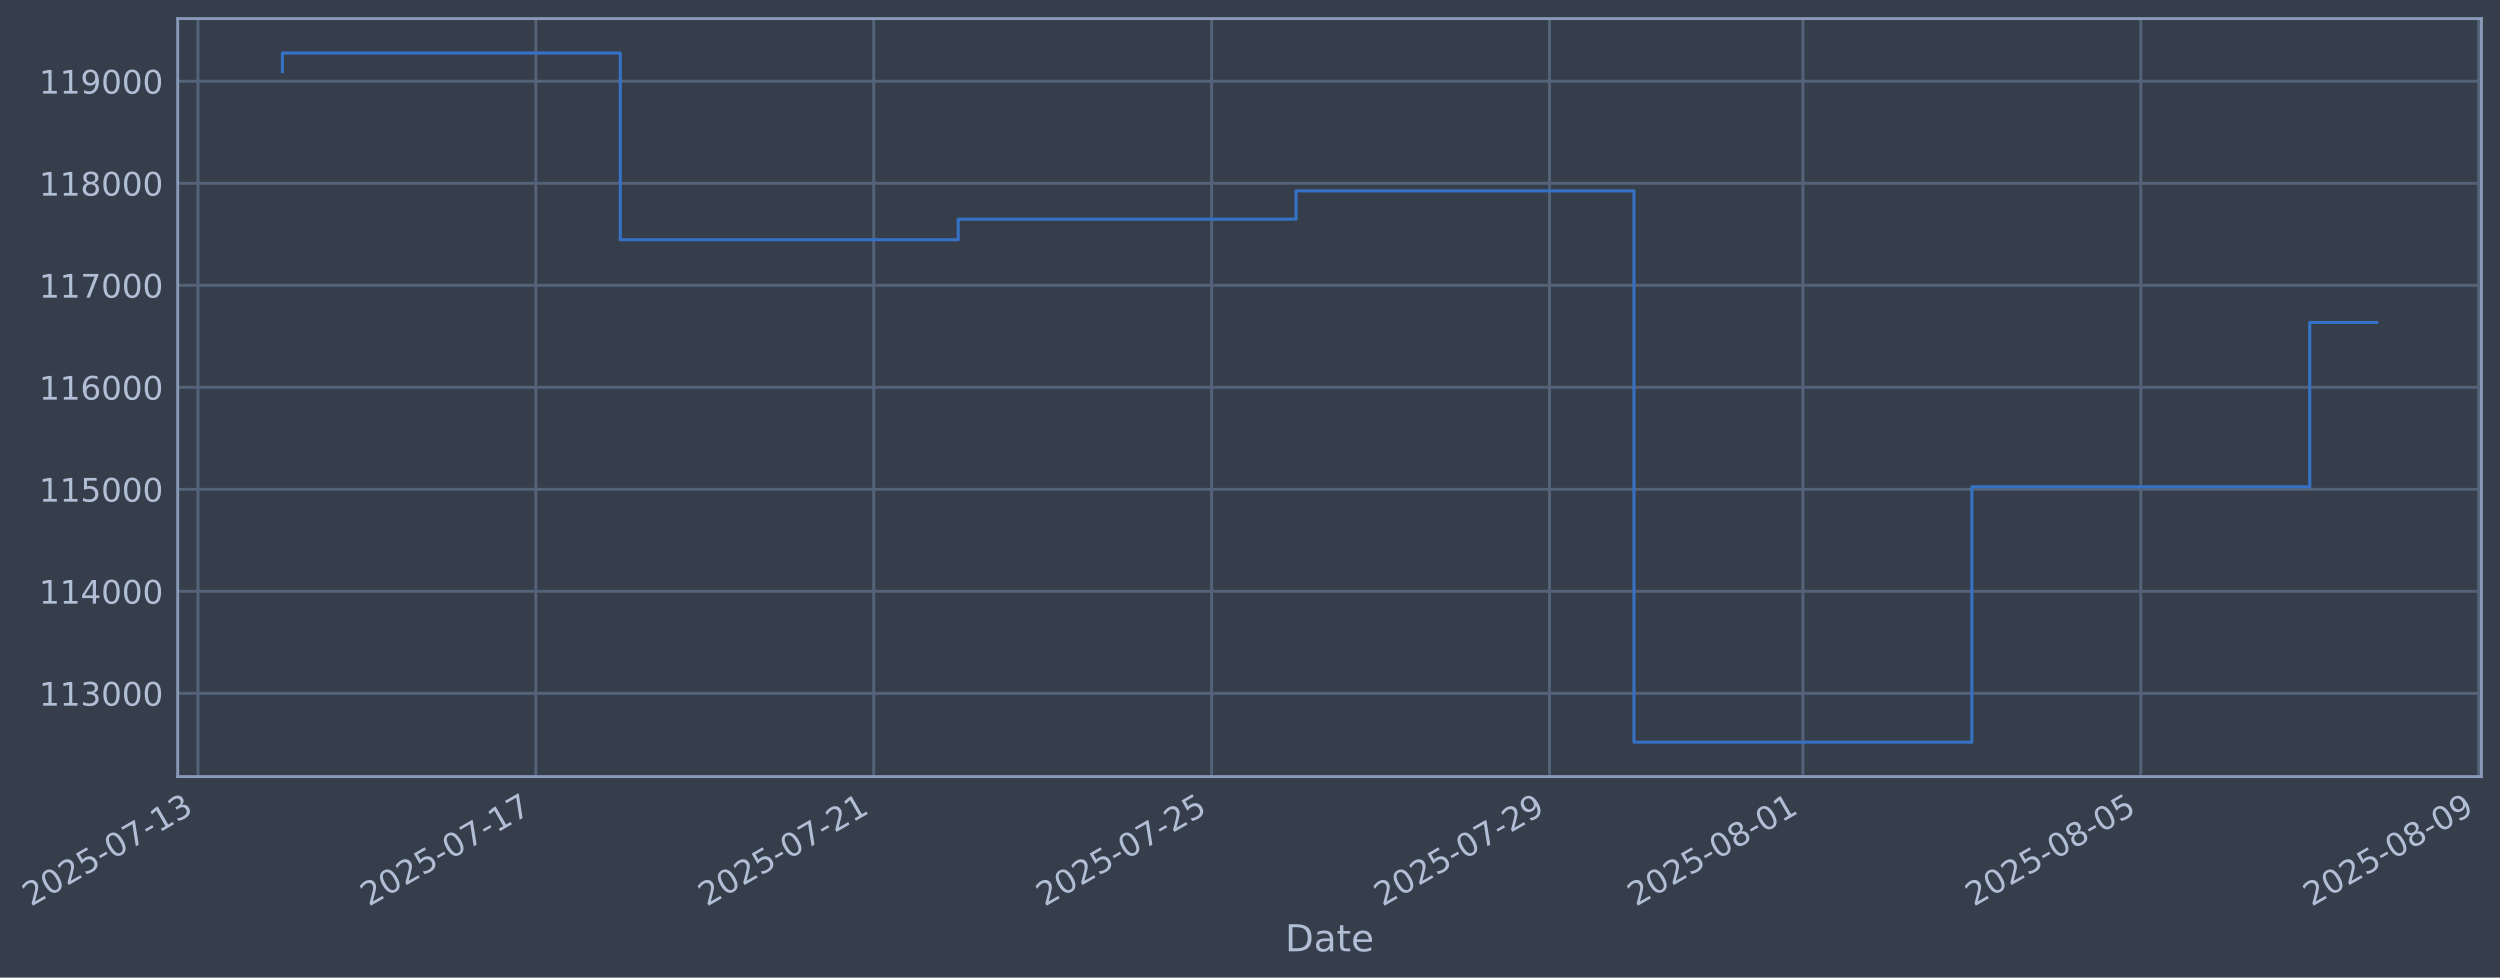
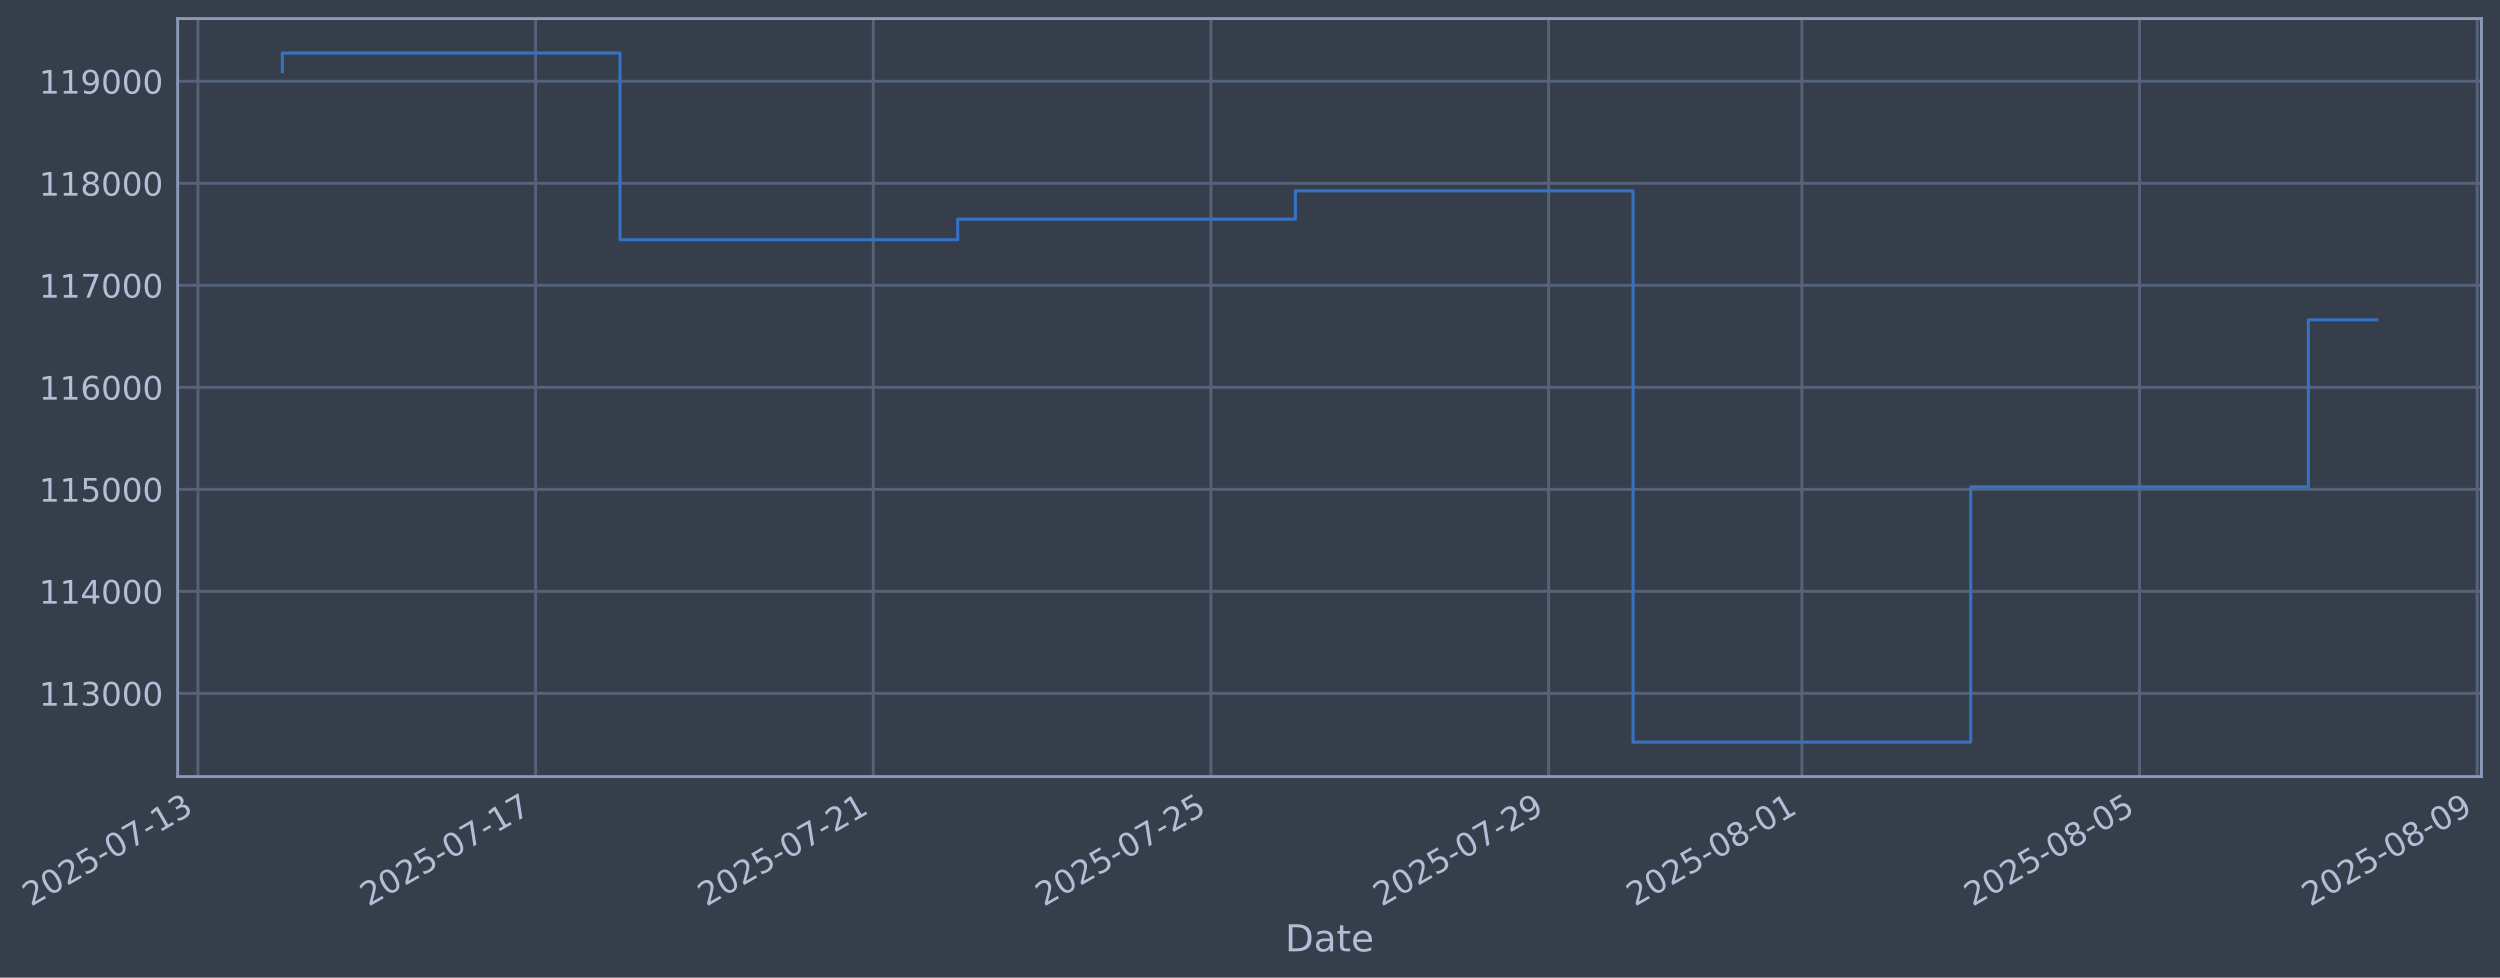
- <svg xmlns="http://www.w3.org/2000/svg" xmlns:xlink="http://www.w3.org/1999/xlink" width="968.868pt" height="378.87pt" viewBox="0 0 968.868 378.87" version="1.1">
+ <svg xmlns="http://www.w3.org/2000/svg" xmlns:xlink="http://www.w3.org/1999/xlink" width="968.845pt" height="378.87pt" viewBox="0 0 968.845 378.87" version="1.1">
  <defs>
    <style type="text/css">*{stroke-linejoin: round; stroke-linecap: butt}</style>
  </defs>
  <g id="figure_1">
    <g id="patch_1">
-       <path d="M 0 378.87  L 968.868 378.87  L 968.868 0  L 0 0  z " style="fill: #373e4b" />
+       <path d="M 0 378.87  L 968.845 378.87  L 968.845 0  L 0 0  z " style="fill: #373e4b" />
    </g>
    <g id="axes_1">
      <g id="patch_2">
-         <path d="M 68.868 300.96  L 961.668 300.96  L 961.668 7.2  L 68.868 7.2  z " style="fill: #373e4b" />
+         <path d="M 68.845 300.96  L 961.645 300.96  L 961.645 7.2  L 68.845 7.2  z " style="fill: #373e4b" />
      </g>
      <g id="matplotlib.axis_1">
        <g id="xtick_1">
          <g id="line2d_1">
-             <path d="M 76.713 300.96  L 76.713 7.2  " clip-path="url(#p8abdc5936f)" style="fill: none; stroke: #546379; stroke-width: 1.12; stroke-linecap: square" />
+             <path d="M 76.713 300.96  L 76.713 7.2  " clip-path="url(#p3510b5c3bd)" style="fill: none; stroke: #546379; stroke-width: 1.12; stroke-linecap: square" />
          </g>
          <g id="line2d_2" />
          <g id="text_1">
            <g style="fill: #b1bed6" transform="translate(11.98702 351.4642) rotate(-30) scale(0.126 -0.126)">
              <defs>
                <path id="DejaVuSans-32" d="M 1228 531  L 3431 531  L 3431 0  L 469 0  L 469 531  Q 828 903 1448 1529  Q 2069 2156 2228 2338  Q 2531 2678 2651 2914  Q 2772 3150 2772 3378  Q 2772 3750 2511 3984  Q 2250 4219 1831 4219  Q 1534 4219 1204 4116  Q 875 4013 500 3803  L 500 4441  Q 881 4594 1212 4672  Q 1544 4750 1819 4750  Q 2544 4750 2975 4387  Q 3406 4025 3406 3419  Q 3406 3131 3298 2873  Q 3191 2616 2906 2266  Q 2828 2175 2409 1742  Q 1991 1309 1228 531  z " transform="scale(0.015625)" />
                <path id="DejaVuSans-30" d="M 2034 4250  Q 1547 4250 1301 3770  Q 1056 3291 1056 2328  Q 1056 1369 1301 889  Q 1547 409 2034 409  Q 2525 409 2770 889  Q 3016 1369 3016 2328  Q 3016 3291 2770 3770  Q 2525 4250 2034 4250  z M 2034 4750  Q 2819 4750 3233 4129  Q 3647 3509 3647 2328  Q 3647 1150 3233 529  Q 2819 -91 2034 -91  Q 1250 -91 836 529  Q 422 1150 422 2328  Q 422 3509 836 4129  Q 1250 4750 2034 4750  z " transform="scale(0.015625)" />
                <path id="DejaVuSans-35" d="M 691 4666  L 3169 4666  L 3169 4134  L 1269 4134  L 1269 2991  Q 1406 3038 1543 3061  Q 1681 3084 1819 3084  Q 2600 3084 3056 2656  Q 3513 2228 3513 1497  Q 3513 744 3044 326  Q 2575 -91 1722 -91  Q 1428 -91 1123 -41  Q 819 9 494 109  L 494 744  Q 775 591 1075 516  Q 1375 441 1709 441  Q 2250 441 2565 725  Q 2881 1009 2881 1497  Q 2881 1984 2565 2268  Q 2250 2553 1709 2553  Q 1456 2553 1204 2497  Q 953 2441 691 2322  L 691 4666  z " transform="scale(0.015625)" />
                <path id="DejaVuSans-2d" d="M 313 2009  L 1997 2009  L 1997 1497  L 313 1497  L 313 2009  z " transform="scale(0.015625)" />
                <path id="DejaVuSans-37" d="M 525 4666  L 3525 4666  L 3525 4397  L 1831 0  L 1172 0  L 2766 4134  L 525 4134  L 525 4666  z " transform="scale(0.015625)" />
                <path id="DejaVuSans-31" d="M 794 531  L 1825 531  L 1825 4091  L 703 3866  L 703 4441  L 1819 4666  L 2450 4666  L 2450 531  L 3481 531  L 3481 0  L 794 0  L 794 531  z " transform="scale(0.015625)" />
                <path id="DejaVuSans-33" d="M 2597 2516  Q 3050 2419 3304 2112  Q 3559 1806 3559 1356  Q 3559 666 3084 287  Q 2609 -91 1734 -91  Q 1441 -91 1130 -33  Q 819 25 488 141  L 488 750  Q 750 597 1062 519  Q 1375 441 1716 441  Q 2309 441 2620 675  Q 2931 909 2931 1356  Q 2931 1769 2642 2001  Q 2353 2234 1838 2234  L 1294 2234  L 1294 2753  L 1863 2753  Q 2328 2753 2575 2939  Q 2822 3125 2822 3475  Q 2822 3834 2567 4026  Q 2313 4219 1838 4219  Q 1578 4219 1281 4162  Q 984 4106 628 3988  L 628 4550  Q 988 4650 1302 4700  Q 1616 4750 1894 4750  Q 2613 4750 3031 4423  Q 3450 4097 3450 3541  Q 3450 3153 3228 2886  Q 3006 2619 2597 2516  z " transform="scale(0.015625)" />
              </defs>
              <use xlink:href="#DejaVuSans-32" />
              <use xlink:href="#DejaVuSans-30" transform="translate(63.62305 0)" />
              <use xlink:href="#DejaVuSans-32" transform="translate(127.2461 0)" />
              <use xlink:href="#DejaVuSans-35" transform="translate(190.8691 0)" />
              <use xlink:href="#DejaVuSans-2d" transform="translate(254.4922 0)" />
              <use xlink:href="#DejaVuSans-30" transform="translate(290.5762 0)" />
              <use xlink:href="#DejaVuSans-37" transform="translate(354.1992 0)" />
              <use xlink:href="#DejaVuSans-2d" transform="translate(417.8223 0)" />
              <use xlink:href="#DejaVuSans-31" transform="translate(453.9062 0)" />
              <use xlink:href="#DejaVuSans-33" transform="translate(517.5293 0)" />
            </g>
          </g>
        </g>
        <g id="xtick_2">
          <g id="line2d_3">
-             <path d="M 207.661 300.96  L 207.661 7.2  " clip-path="url(#p8abdc5936f)" style="fill: none; stroke: #546379; stroke-width: 1.12; stroke-linecap: square" />
+             <path d="M 207.571 300.96  L 207.571 7.2  " clip-path="url(#p3510b5c3bd)" style="fill: none; stroke: #546379; stroke-width: 1.12; stroke-linecap: square" />
          </g>
          <g id="line2d_4" />
          <g id="text_2">
-             <g style="fill: #b1bed6" transform="translate(142.9353 351.4642) rotate(-30) scale(0.126 -0.126)">
+             <g style="fill: #b1bed6" transform="translate(142.8458 351.4642) rotate(-30) scale(0.126 -0.126)">
              <use xlink:href="#DejaVuSans-32" />
              <use xlink:href="#DejaVuSans-30" transform="translate(63.62305 0)" />
              <use xlink:href="#DejaVuSans-32" transform="translate(127.2461 0)" />
              <use xlink:href="#DejaVuSans-35" transform="translate(190.8691 0)" />
              <use xlink:href="#DejaVuSans-2d" transform="translate(254.4922 0)" />
              <use xlink:href="#DejaVuSans-30" transform="translate(290.5762 0)" />
              <use xlink:href="#DejaVuSans-37" transform="translate(354.1992 0)" />
              <use xlink:href="#DejaVuSans-2d" transform="translate(417.8223 0)" />
              <use xlink:href="#DejaVuSans-31" transform="translate(453.9062 0)" />
              <use xlink:href="#DejaVuSans-37" transform="translate(517.5293 0)" />
            </g>
          </g>
        </g>
        <g id="xtick_3">
          <g id="line2d_5">
-             <path d="M 338.609 300.96  L 338.609 7.2  " clip-path="url(#p8abdc5936f)" style="fill: none; stroke: #546379; stroke-width: 1.12; stroke-linecap: square" />
+             <path d="M 338.43 300.96  L 338.43 7.2  " clip-path="url(#p3510b5c3bd)" style="fill: none; stroke: #546379; stroke-width: 1.12; stroke-linecap: square" />
          </g>
          <g id="line2d_6" />
          <g id="text_3">
-             <g style="fill: #b1bed6" transform="translate(273.8836 351.4642) rotate(-30) scale(0.126 -0.126)">
+             <g style="fill: #b1bed6" transform="translate(273.7047 351.4642) rotate(-30) scale(0.126 -0.126)">
              <use xlink:href="#DejaVuSans-32" />
              <use xlink:href="#DejaVuSans-30" transform="translate(63.62305 0)" />
              <use xlink:href="#DejaVuSans-32" transform="translate(127.2461 0)" />
              <use xlink:href="#DejaVuSans-35" transform="translate(190.8691 0)" />
              <use xlink:href="#DejaVuSans-2d" transform="translate(254.4922 0)" />
              <use xlink:href="#DejaVuSans-30" transform="translate(290.5762 0)" />
              <use xlink:href="#DejaVuSans-37" transform="translate(354.1992 0)" />
              <use xlink:href="#DejaVuSans-2d" transform="translate(417.8223 0)" />
              <use xlink:href="#DejaVuSans-32" transform="translate(453.9062 0)" />
              <use xlink:href="#DejaVuSans-31" transform="translate(517.5293 0)" />
            </g>
          </g>
        </g>
        <g id="xtick_4">
          <g id="line2d_7">
-             <path d="M 469.557 300.96  L 469.557 7.2  " clip-path="url(#p8abdc5936f)" style="fill: none; stroke: #546379; stroke-width: 1.12; stroke-linecap: square" />
+             <path d="M 469.289 300.96  L 469.289 7.2  " clip-path="url(#p3510b5c3bd)" style="fill: none; stroke: #546379; stroke-width: 1.12; stroke-linecap: square" />
          </g>
          <g id="line2d_8" />
          <g id="text_4">
-             <g style="fill: #b1bed6" transform="translate(404.8318 351.4642) rotate(-30) scale(0.126 -0.126)">
+             <g style="fill: #b1bed6" transform="translate(404.5635 351.4642) rotate(-30) scale(0.126 -0.126)">
              <use xlink:href="#DejaVuSans-32" />
              <use xlink:href="#DejaVuSans-30" transform="translate(63.62305 0)" />
              <use xlink:href="#DejaVuSans-32" transform="translate(127.2461 0)" />
              <use xlink:href="#DejaVuSans-35" transform="translate(190.8691 0)" />
              <use xlink:href="#DejaVuSans-2d" transform="translate(254.4922 0)" />
              <use xlink:href="#DejaVuSans-30" transform="translate(290.5762 0)" />
              <use xlink:href="#DejaVuSans-37" transform="translate(354.1992 0)" />
              <use xlink:href="#DejaVuSans-2d" transform="translate(417.8223 0)" />
              <use xlink:href="#DejaVuSans-32" transform="translate(453.9062 0)" />
              <use xlink:href="#DejaVuSans-35" transform="translate(517.5293 0)" />
            </g>
          </g>
        </g>
        <g id="xtick_5">
          <g id="line2d_9">
-             <path d="M 600.506 300.96  L 600.506 7.2  " clip-path="url(#p8abdc5936f)" style="fill: none; stroke: #546379; stroke-width: 1.12; stroke-linecap: square" />
+             <path d="M 600.148 300.96  L 600.148 7.2  " clip-path="url(#p3510b5c3bd)" style="fill: none; stroke: #546379; stroke-width: 1.12; stroke-linecap: square" />
          </g>
          <g id="line2d_10" />
          <g id="text_5">
-             <g style="fill: #b1bed6" transform="translate(535.7801 351.4642) rotate(-30) scale(0.126 -0.126)">
+             <g style="fill: #b1bed6" transform="translate(535.4223 351.4642) rotate(-30) scale(0.126 -0.126)">
              <defs>
                <path id="DejaVuSans-39" d="M 703 97  L 703 672  Q 941 559 1184 500  Q 1428 441 1663 441  Q 2288 441 2617 861  Q 2947 1281 2994 2138  Q 2813 1869 2534 1725  Q 2256 1581 1919 1581  Q 1219 1581 811 2004  Q 403 2428 403 3163  Q 403 3881 828 4315  Q 1253 4750 1959 4750  Q 2769 4750 3195 4129  Q 3622 3509 3622 2328  Q 3622 1225 3098 567  Q 2575 -91 1691 -91  Q 1453 -91 1209 -44  Q 966 3 703 97  z M 1959 2075  Q 2384 2075 2632 2365  Q 2881 2656 2881 3163  Q 2881 3666 2632 3958  Q 2384 4250 1959 4250  Q 1534 4250 1286 3958  Q 1038 3666 1038 3163  Q 1038 2656 1286 2365  Q 1534 2075 1959 2075  z " transform="scale(0.015625)" />
              </defs>
              <use xlink:href="#DejaVuSans-32" />
              <use xlink:href="#DejaVuSans-30" transform="translate(63.62305 0)" />
              <use xlink:href="#DejaVuSans-32" transform="translate(127.2461 0)" />
              <use xlink:href="#DejaVuSans-35" transform="translate(190.8691 0)" />
              <use xlink:href="#DejaVuSans-2d" transform="translate(254.4922 0)" />
              <use xlink:href="#DejaVuSans-30" transform="translate(290.5762 0)" />
              <use xlink:href="#DejaVuSans-37" transform="translate(354.1992 0)" />
              <use xlink:href="#DejaVuSans-2d" transform="translate(417.8223 0)" />
              <use xlink:href="#DejaVuSans-32" transform="translate(453.9062 0)" />
              <use xlink:href="#DejaVuSans-39" transform="translate(517.5293 0)" />
            </g>
          </g>
        </g>
        <g id="xtick_6">
          <g id="line2d_11">
-             <path d="M 698.717 300.96  L 698.717 7.2  " clip-path="url(#p8abdc5936f)" style="fill: none; stroke: #546379; stroke-width: 1.12; stroke-linecap: square" />
+             <path d="M 698.292 300.96  L 698.292 7.2  " clip-path="url(#p3510b5c3bd)" style="fill: none; stroke: #546379; stroke-width: 1.12; stroke-linecap: square" />
          </g>
          <g id="line2d_12" />
          <g id="text_6">
-             <g style="fill: #b1bed6" transform="translate(633.9913 351.4642) rotate(-30) scale(0.126 -0.126)">
+             <g style="fill: #b1bed6" transform="translate(633.5664 351.4642) rotate(-30) scale(0.126 -0.126)">
              <defs>
                <path id="DejaVuSans-38" d="M 2034 2216  Q 1584 2216 1326 1975  Q 1069 1734 1069 1313  Q 1069 891 1326 650  Q 1584 409 2034 409  Q 2484 409 2743 651  Q 3003 894 3003 1313  Q 3003 1734 2745 1975  Q 2488 2216 2034 2216  z M 1403 2484  Q 997 2584 770 2862  Q 544 3141 544 3541  Q 544 4100 942 4425  Q 1341 4750 2034 4750  Q 2731 4750 3128 4425  Q 3525 4100 3525 3541  Q 3525 3141 3298 2862  Q 3072 2584 2669 2484  Q 3125 2378 3379 2068  Q 3634 1759 3634 1313  Q 3634 634 3220 271  Q 2806 -91 2034 -91  Q 1263 -91 848 271  Q 434 634 434 1313  Q 434 1759 690 2068  Q 947 2378 1403 2484  z M 1172 3481  Q 1172 3119 1398 2916  Q 1625 2713 2034 2713  Q 2441 2713 2670 2916  Q 2900 3119 2900 3481  Q 2900 3844 2670 4047  Q 2441 4250 2034 4250  Q 1625 4250 1398 4047  Q 1172 3844 1172 3481  z " transform="scale(0.015625)" />
              </defs>
              <use xlink:href="#DejaVuSans-32" />
              <use xlink:href="#DejaVuSans-30" transform="translate(63.62305 0)" />
              <use xlink:href="#DejaVuSans-32" transform="translate(127.2461 0)" />
              <use xlink:href="#DejaVuSans-35" transform="translate(190.8691 0)" />
              <use xlink:href="#DejaVuSans-2d" transform="translate(254.4922 0)" />
              <use xlink:href="#DejaVuSans-30" transform="translate(290.5762 0)" />
              <use xlink:href="#DejaVuSans-38" transform="translate(354.1992 0)" />
              <use xlink:href="#DejaVuSans-2d" transform="translate(417.8223 0)" />
              <use xlink:href="#DejaVuSans-30" transform="translate(453.9062 0)" />
              <use xlink:href="#DejaVuSans-31" transform="translate(517.5293 0)" />
            </g>
          </g>
        </g>
        <g id="xtick_7">
          <g id="line2d_13">
-             <path d="M 829.665 300.96  L 829.665 7.2  " clip-path="url(#p8abdc5936f)" style="fill: none; stroke: #546379; stroke-width: 1.12; stroke-linecap: square" />
+             <path d="M 829.151 300.96  L 829.151 7.2  " clip-path="url(#p3510b5c3bd)" style="fill: none; stroke: #546379; stroke-width: 1.12; stroke-linecap: square" />
          </g>
          <g id="line2d_14" />
          <g id="text_7">
-             <g style="fill: #b1bed6" transform="translate(764.9396 351.4642) rotate(-30) scale(0.126 -0.126)">
+             <g style="fill: #b1bed6" transform="translate(764.4252 351.4642) rotate(-30) scale(0.126 -0.126)">
              <use xlink:href="#DejaVuSans-32" />
              <use xlink:href="#DejaVuSans-30" transform="translate(63.62305 0)" />
              <use xlink:href="#DejaVuSans-32" transform="translate(127.2461 0)" />
              <use xlink:href="#DejaVuSans-35" transform="translate(190.8691 0)" />
              <use xlink:href="#DejaVuSans-2d" transform="translate(254.4922 0)" />
              <use xlink:href="#DejaVuSans-30" transform="translate(290.5762 0)" />
              <use xlink:href="#DejaVuSans-38" transform="translate(354.1992 0)" />
              <use xlink:href="#DejaVuSans-2d" transform="translate(417.8223 0)" />
              <use xlink:href="#DejaVuSans-30" transform="translate(453.9062 0)" />
              <use xlink:href="#DejaVuSans-35" transform="translate(517.5293 0)" />
            </g>
          </g>
        </g>
        <g id="xtick_8">
          <g id="line2d_15">
-             <path d="M 960.613 300.96  L 960.613 7.2  " clip-path="url(#p8abdc5936f)" style="fill: none; stroke: #546379; stroke-width: 1.12; stroke-linecap: square" />
+             <path d="M 960.01 300.96  L 960.01 7.2  " clip-path="url(#p3510b5c3bd)" style="fill: none; stroke: #546379; stroke-width: 1.12; stroke-linecap: square" />
          </g>
          <g id="line2d_16" />
          <g id="text_8">
-             <g style="fill: #b1bed6" transform="translate(895.8879 351.4642) rotate(-30) scale(0.126 -0.126)">
+             <g style="fill: #b1bed6" transform="translate(895.2841 351.4642) rotate(-30) scale(0.126 -0.126)">
              <use xlink:href="#DejaVuSans-32" />
              <use xlink:href="#DejaVuSans-30" transform="translate(63.62305 0)" />
              <use xlink:href="#DejaVuSans-32" transform="translate(127.2461 0)" />
              <use xlink:href="#DejaVuSans-35" transform="translate(190.8691 0)" />
              <use xlink:href="#DejaVuSans-2d" transform="translate(254.4922 0)" />
              <use xlink:href="#DejaVuSans-30" transform="translate(290.5762 0)" />
              <use xlink:href="#DejaVuSans-38" transform="translate(354.1992 0)" />
              <use xlink:href="#DejaVuSans-2d" transform="translate(417.8223 0)" />
              <use xlink:href="#DejaVuSans-30" transform="translate(453.9062 0)" />
              <use xlink:href="#DejaVuSans-39" transform="translate(517.5293 0)" />
            </g>
          </g>
        </g>
        <g id="text_9">
-           <g style="fill: #b1bed6" transform="translate(498.0587 368.6753) scale(0.144 -0.144)">
+           <g style="fill: #b1bed6" transform="translate(498.0363 368.6753) scale(0.144 -0.144)">
            <defs>
              <path id="DejaVuSans-44" d="M 1259 4147  L 1259 519  L 2022 519  Q 2988 519 3436 956  Q 3884 1394 3884 2338  Q 3884 3275 3436 3711  Q 2988 4147 2022 4147  L 1259 4147  z M 628 4666  L 1925 4666  Q 3281 4666 3915 4102  Q 4550 3538 4550 2338  Q 4550 1131 3912 565  Q 3275 0 1925 0  L 628 0  L 628 4666  z " transform="scale(0.015625)" />
              <path id="DejaVuSans-61" d="M 2194 1759  Q 1497 1759 1228 1600  Q 959 1441 959 1056  Q 959 750 1161 570  Q 1363 391 1709 391  Q 2188 391 2477 730  Q 2766 1069 2766 1631  L 2766 1759  L 2194 1759  z M 3341 1997  L 3341 0  L 2766 0  L 2766 531  Q 2569 213 2275 61  Q 1981 -91 1556 -91  Q 1019 -91 701 211  Q 384 513 384 1019  Q 384 1609 779 1909  Q 1175 2209 1959 2209  L 2766 2209  L 2766 2266  Q 2766 2663 2505 2880  Q 2244 3097 1772 3097  Q 1472 3097 1187 3025  Q 903 2953 641 2809  L 641 3341  Q 956 3463 1253 3523  Q 1550 3584 1831 3584  Q 2591 3584 2966 3190  Q 3341 2797 3341 1997  z " transform="scale(0.015625)" />
              <path id="DejaVuSans-74" d="M 1172 4494  L 1172 3500  L 2356 3500  L 2356 3053  L 1172 3053  L 1172 1153  Q 1172 725 1289 603  Q 1406 481 1766 481  L 2356 481  L 2356 0  L 1766 0  Q 1100 0 847 248  Q 594 497 594 1153  L 594 3053  L 172 3053  L 172 3500  L 594 3500  L 594 4494  L 1172 4494  z " transform="scale(0.015625)" />
              <path id="DejaVuSans-65" d="M 3597 1894  L 3597 1613  L 953 1613  Q 991 1019 1311 708  Q 1631 397 2203 397  Q 2534 397 2845 478  Q 3156 559 3463 722  L 3463 178  Q 3153 47 2828 -22  Q 2503 -91 2169 -91  Q 1331 -91 842 396  Q 353 884 353 1716  Q 353 2575 817 3079  Q 1281 3584 2069 3584  Q 2775 3584 3186 3129  Q 3597 2675 3597 1894  z M 3022 2063  Q 3016 2534 2758 2815  Q 2500 3097 2075 3097  Q 1594 3097 1305 2825  Q 1016 2553 972 2059  L 3022 2063  z " transform="scale(0.015625)" />
            </defs>
            <use xlink:href="#DejaVuSans-44" />
            <use xlink:href="#DejaVuSans-61" transform="translate(77.00195 0)" />
            <use xlink:href="#DejaVuSans-74" transform="translate(138.2812 0)" />
            <use xlink:href="#DejaVuSans-65" transform="translate(177.4902 0)" />
          </g>
        </g>
      </g>
      <g id="matplotlib.axis_2">
        <g id="ytick_1">
          <g id="line2d_17">
-             <path d="M 68.868 268.698  L 961.668 268.698  " clip-path="url(#p8abdc5936f)" style="fill: none; stroke: #546379; stroke-width: 1.12; stroke-linecap: square" />
+             <path d="M 68.845 268.698  L 961.645 268.698  " clip-path="url(#p3510b5c3bd)" style="fill: none; stroke: #546379; stroke-width: 1.12; stroke-linecap: square" />
          </g>
          <g id="line2d_18" />
          <g id="text_10">
-             <g style="fill: #b1bed6" transform="translate(15.16728 273.4854) scale(0.126 -0.126)">
+             <g style="fill: #b1bed6" transform="translate(15.14491 273.4854) scale(0.126 -0.126)">
              <use xlink:href="#DejaVuSans-31" />
              <use xlink:href="#DejaVuSans-31" transform="translate(63.62305 0)" />
              <use xlink:href="#DejaVuSans-33" transform="translate(127.2461 0)" />
              <use xlink:href="#DejaVuSans-30" transform="translate(190.8691 0)" />
              <use xlink:href="#DejaVuSans-30" transform="translate(254.4922 0)" />
              <use xlink:href="#DejaVuSans-30" transform="translate(318.1152 0)" />
            </g>
          </g>
        </g>
        <g id="ytick_2">
          <g id="line2d_19">
-             <path d="M 68.868 229.165  L 961.668 229.165  " clip-path="url(#p8abdc5936f)" style="fill: none; stroke: #546379; stroke-width: 1.12; stroke-linecap: square" />
+             <path d="M 68.845 229.165  L 961.645 229.165  " clip-path="url(#p3510b5c3bd)" style="fill: none; stroke: #546379; stroke-width: 1.12; stroke-linecap: square" />
          </g>
          <g id="line2d_20" />
          <g id="text_11">
-             <g style="fill: #b1bed6" transform="translate(15.16728 233.952) scale(0.126 -0.126)">
+             <g style="fill: #b1bed6" transform="translate(15.14491 233.952) scale(0.126 -0.126)">
              <defs>
                <path id="DejaVuSans-34" d="M 2419 4116  L 825 1625  L 2419 1625  L 2419 4116  z M 2253 4666  L 3047 4666  L 3047 1625  L 3713 1625  L 3713 1100  L 3047 1100  L 3047 0  L 2419 0  L 2419 1100  L 313 1100  L 313 1709  L 2253 4666  z " transform="scale(0.015625)" />
              </defs>
              <use xlink:href="#DejaVuSans-31" />
              <use xlink:href="#DejaVuSans-31" transform="translate(63.62305 0)" />
              <use xlink:href="#DejaVuSans-34" transform="translate(127.2461 0)" />
              <use xlink:href="#DejaVuSans-30" transform="translate(190.8691 0)" />
              <use xlink:href="#DejaVuSans-30" transform="translate(254.4922 0)" />
              <use xlink:href="#DejaVuSans-30" transform="translate(318.1152 0)" />
            </g>
          </g>
        </g>
        <g id="ytick_3">
          <g id="line2d_21">
-             <path d="M 68.868 189.631  L 961.668 189.631  " clip-path="url(#p8abdc5936f)" style="fill: none; stroke: #546379; stroke-width: 1.12; stroke-linecap: square" />
+             <path d="M 68.845 189.631  L 961.645 189.631  " clip-path="url(#p3510b5c3bd)" style="fill: none; stroke: #546379; stroke-width: 1.12; stroke-linecap: square" />
          </g>
          <g id="line2d_22" />
          <g id="text_12">
-             <g style="fill: #b1bed6" transform="translate(15.16728 194.4185) scale(0.126 -0.126)">
+             <g style="fill: #b1bed6" transform="translate(15.14491 194.4185) scale(0.126 -0.126)">
              <use xlink:href="#DejaVuSans-31" />
              <use xlink:href="#DejaVuSans-31" transform="translate(63.62305 0)" />
              <use xlink:href="#DejaVuSans-35" transform="translate(127.2461 0)" />
              <use xlink:href="#DejaVuSans-30" transform="translate(190.8691 0)" />
              <use xlink:href="#DejaVuSans-30" transform="translate(254.4922 0)" />
              <use xlink:href="#DejaVuSans-30" transform="translate(318.1152 0)" />
            </g>
          </g>
        </g>
        <g id="ytick_4">
          <g id="line2d_23">
-             <path d="M 68.868 150.098  L 961.668 150.098  " clip-path="url(#p8abdc5936f)" style="fill: none; stroke: #546379; stroke-width: 1.12; stroke-linecap: square" />
+             <path d="M 68.845 150.098  L 961.645 150.098  " clip-path="url(#p3510b5c3bd)" style="fill: none; stroke: #546379; stroke-width: 1.12; stroke-linecap: square" />
          </g>
          <g id="line2d_24" />
          <g id="text_13">
-             <g style="fill: #b1bed6" transform="translate(15.16728 154.885) scale(0.126 -0.126)">
+             <g style="fill: #b1bed6" transform="translate(15.14491 154.885) scale(0.126 -0.126)">
              <defs>
                <path id="DejaVuSans-36" d="M 2113 2584  Q 1688 2584 1439 2293  Q 1191 2003 1191 1497  Q 1191 994 1439 701  Q 1688 409 2113 409  Q 2538 409 2786 701  Q 3034 994 3034 1497  Q 3034 2003 2786 2293  Q 2538 2584 2113 2584  z M 3366 4563  L 3366 3988  Q 3128 4100 2886 4159  Q 2644 4219 2406 4219  Q 1781 4219 1451 3797  Q 1122 3375 1075 2522  Q 1259 2794 1537 2939  Q 1816 3084 2150 3084  Q 2853 3084 3261 2657  Q 3669 2231 3669 1497  Q 3669 778 3244 343  Q 2819 -91 2113 -91  Q 1303 -91 875 529  Q 447 1150 447 2328  Q 447 3434 972 4092  Q 1497 4750 2381 4750  Q 2619 4750 2861 4703  Q 3103 4656 3366 4563  z " transform="scale(0.015625)" />
              </defs>
              <use xlink:href="#DejaVuSans-31" />
              <use xlink:href="#DejaVuSans-31" transform="translate(63.62305 0)" />
              <use xlink:href="#DejaVuSans-36" transform="translate(127.2461 0)" />
              <use xlink:href="#DejaVuSans-30" transform="translate(190.8691 0)" />
              <use xlink:href="#DejaVuSans-30" transform="translate(254.4922 0)" />
              <use xlink:href="#DejaVuSans-30" transform="translate(318.1152 0)" />
            </g>
          </g>
        </g>
        <g id="ytick_5">
          <g id="line2d_25">
-             <path d="M 68.868 110.565  L 961.668 110.565  " clip-path="url(#p8abdc5936f)" style="fill: none; stroke: #546379; stroke-width: 1.12; stroke-linecap: square" />
+             <path d="M 68.845 110.565  L 961.645 110.565  " clip-path="url(#p3510b5c3bd)" style="fill: none; stroke: #546379; stroke-width: 1.12; stroke-linecap: square" />
          </g>
          <g id="line2d_26" />
          <g id="text_14">
-             <g style="fill: #b1bed6" transform="translate(15.16728 115.3515) scale(0.126 -0.126)">
+             <g style="fill: #b1bed6" transform="translate(15.14491 115.3515) scale(0.126 -0.126)">
              <use xlink:href="#DejaVuSans-31" />
              <use xlink:href="#DejaVuSans-31" transform="translate(63.62305 0)" />
              <use xlink:href="#DejaVuSans-37" transform="translate(127.2461 0)" />
              <use xlink:href="#DejaVuSans-30" transform="translate(190.8691 0)" />
              <use xlink:href="#DejaVuSans-30" transform="translate(254.4922 0)" />
              <use xlink:href="#DejaVuSans-30" transform="translate(318.1152 0)" />
            </g>
          </g>
        </g>
        <g id="ytick_6">
          <g id="line2d_27">
-             <path d="M 68.868 71.031  L 961.668 71.031  " clip-path="url(#p8abdc5936f)" style="fill: none; stroke: #546379; stroke-width: 1.12; stroke-linecap: square" />
+             <path d="M 68.845 71.031  L 961.645 71.031  " clip-path="url(#p3510b5c3bd)" style="fill: none; stroke: #546379; stroke-width: 1.12; stroke-linecap: square" />
          </g>
          <g id="line2d_28" />
          <g id="text_15">
-             <g style="fill: #b1bed6" transform="translate(15.16728 75.81806) scale(0.126 -0.126)">
+             <g style="fill: #b1bed6" transform="translate(15.14491 75.81806) scale(0.126 -0.126)">
              <use xlink:href="#DejaVuSans-31" />
              <use xlink:href="#DejaVuSans-31" transform="translate(63.62305 0)" />
              <use xlink:href="#DejaVuSans-38" transform="translate(127.2461 0)" />
              <use xlink:href="#DejaVuSans-30" transform="translate(190.8691 0)" />
              <use xlink:href="#DejaVuSans-30" transform="translate(254.4922 0)" />
              <use xlink:href="#DejaVuSans-30" transform="translate(318.1152 0)" />
            </g>
          </g>
        </g>
        <g id="ytick_7">
          <g id="line2d_29">
-             <path d="M 68.868 31.498  L 961.668 31.498  " clip-path="url(#p8abdc5936f)" style="fill: none; stroke: #546379; stroke-width: 1.12; stroke-linecap: square" />
+             <path d="M 68.845 31.498  L 961.645 31.498  " clip-path="url(#p3510b5c3bd)" style="fill: none; stroke: #546379; stroke-width: 1.12; stroke-linecap: square" />
          </g>
          <g id="line2d_30" />
          <g id="text_16">
-             <g style="fill: #b1bed6" transform="translate(15.16728 36.28458) scale(0.126 -0.126)">
+             <g style="fill: #b1bed6" transform="translate(15.14491 36.28458) scale(0.126 -0.126)">
              <use xlink:href="#DejaVuSans-31" />
              <use xlink:href="#DejaVuSans-31" transform="translate(63.62305 0)" />
              <use xlink:href="#DejaVuSans-39" transform="translate(127.2461 0)" />
              <use xlink:href="#DejaVuSans-30" transform="translate(190.8691 0)" />
              <use xlink:href="#DejaVuSans-30" transform="translate(254.4922 0)" />
              <use xlink:href="#DejaVuSans-30" transform="translate(318.1152 0)" />
            </g>
          </g>
        </g>
      </g>
      <g id="line2d_31">
-         <path d="M 109.45 27.726  L 109.45 20.553  L 240.398 20.553  L 240.398 92.901  L 371.346 92.901  L 371.346 84.934  L 502.294 84.934  L 502.294 73.974  L 633.243 73.974  L 633.243 287.607  L 764.191 287.607  L 764.191 188.664  L 895.139 188.664  L 895.139 124.966  L 921.086 124.966  " clip-path="url(#p8abdc5936f)" style="fill: none; stroke: #3572c6; stroke-width: 1.2; stroke-linecap: square" />
+         <path d="M 109.427 27.726  L 109.427 20.553  L 240.286 20.553  L 240.286 92.901  L 371.145 92.901  L 371.145 84.934  L 502.004 84.934  L 502.004 73.974  L 632.863 73.974  L 632.863 287.607  L 763.721 287.607  L 763.721 188.664  L 894.58 188.664  L 894.58 123.953  L 921.064 123.953  " clip-path="url(#p3510b5c3bd)" style="fill: none; stroke: #3572c6; stroke-width: 1.2; stroke-linecap: square" />
      </g>
      <g id="patch_3">
-         <path d="M 68.868 300.96  L 68.868 7.2  " style="fill: none; stroke: #899ab8; stroke-width: 1.12; stroke-linejoin: miter; stroke-linecap: square" />
+         <path d="M 68.845 300.96  L 68.845 7.2  " style="fill: none; stroke: #899ab8; stroke-width: 1.12; stroke-linejoin: miter; stroke-linecap: square" />
      </g>
      <g id="patch_4">
-         <path d="M 961.668 300.96  L 961.668 7.2  " style="fill: none; stroke: #899ab8; stroke-width: 1.12; stroke-linejoin: miter; stroke-linecap: square" />
+         <path d="M 961.645 300.96  L 961.645 7.2  " style="fill: none; stroke: #899ab8; stroke-width: 1.12; stroke-linejoin: miter; stroke-linecap: square" />
      </g>
      <g id="patch_5">
-         <path d="M 68.868 300.96  L 961.668 300.96  " style="fill: none; stroke: #899ab8; stroke-width: 1.12; stroke-linejoin: miter; stroke-linecap: square" />
+         <path d="M 68.845 300.96  L 961.645 300.96  " style="fill: none; stroke: #899ab8; stroke-width: 1.12; stroke-linejoin: miter; stroke-linecap: square" />
      </g>
      <g id="patch_6">
-         <path d="M 68.868 7.2  L 961.668 7.2  " style="fill: none; stroke: #899ab8; stroke-width: 1.12; stroke-linejoin: miter; stroke-linecap: square" />
+         <path d="M 68.845 7.2  L 961.645 7.2  " style="fill: none; stroke: #899ab8; stroke-width: 1.12; stroke-linejoin: miter; stroke-linecap: square" />
      </g>
    </g>
  </g>
  <defs>
-     <clipPath id="p8abdc5936f">
-       <rect x="68.868" y="7.2" width="892.8" height="293.76" />
+     <clipPath id="p3510b5c3bd">
+       <rect x="68.845" y="7.2" width="892.8" height="293.76" />
    </clipPath>
  </defs>
</svg>
